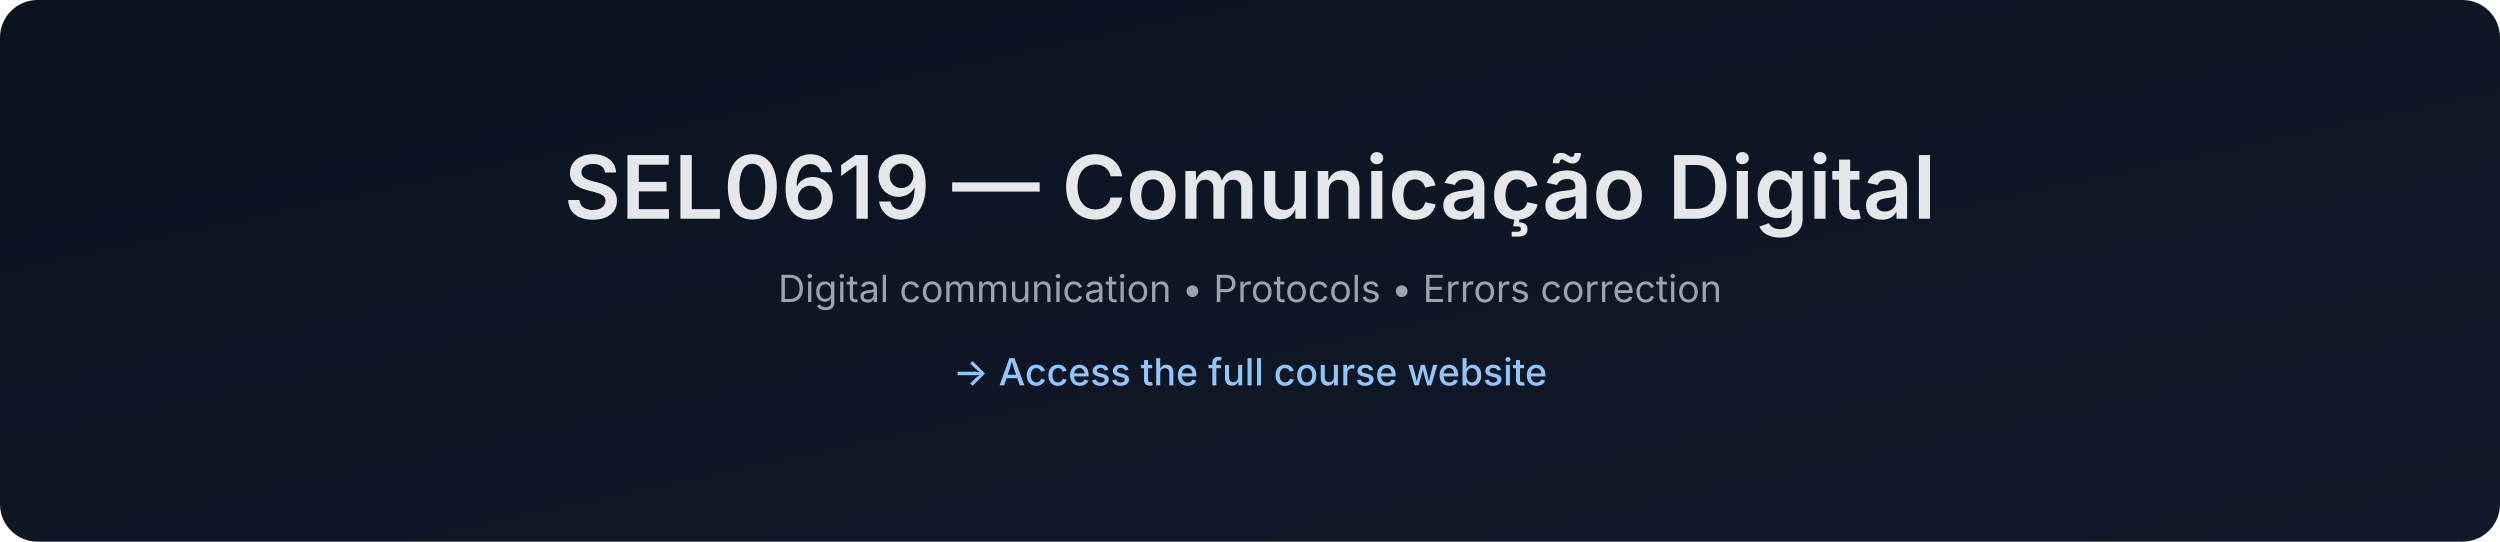
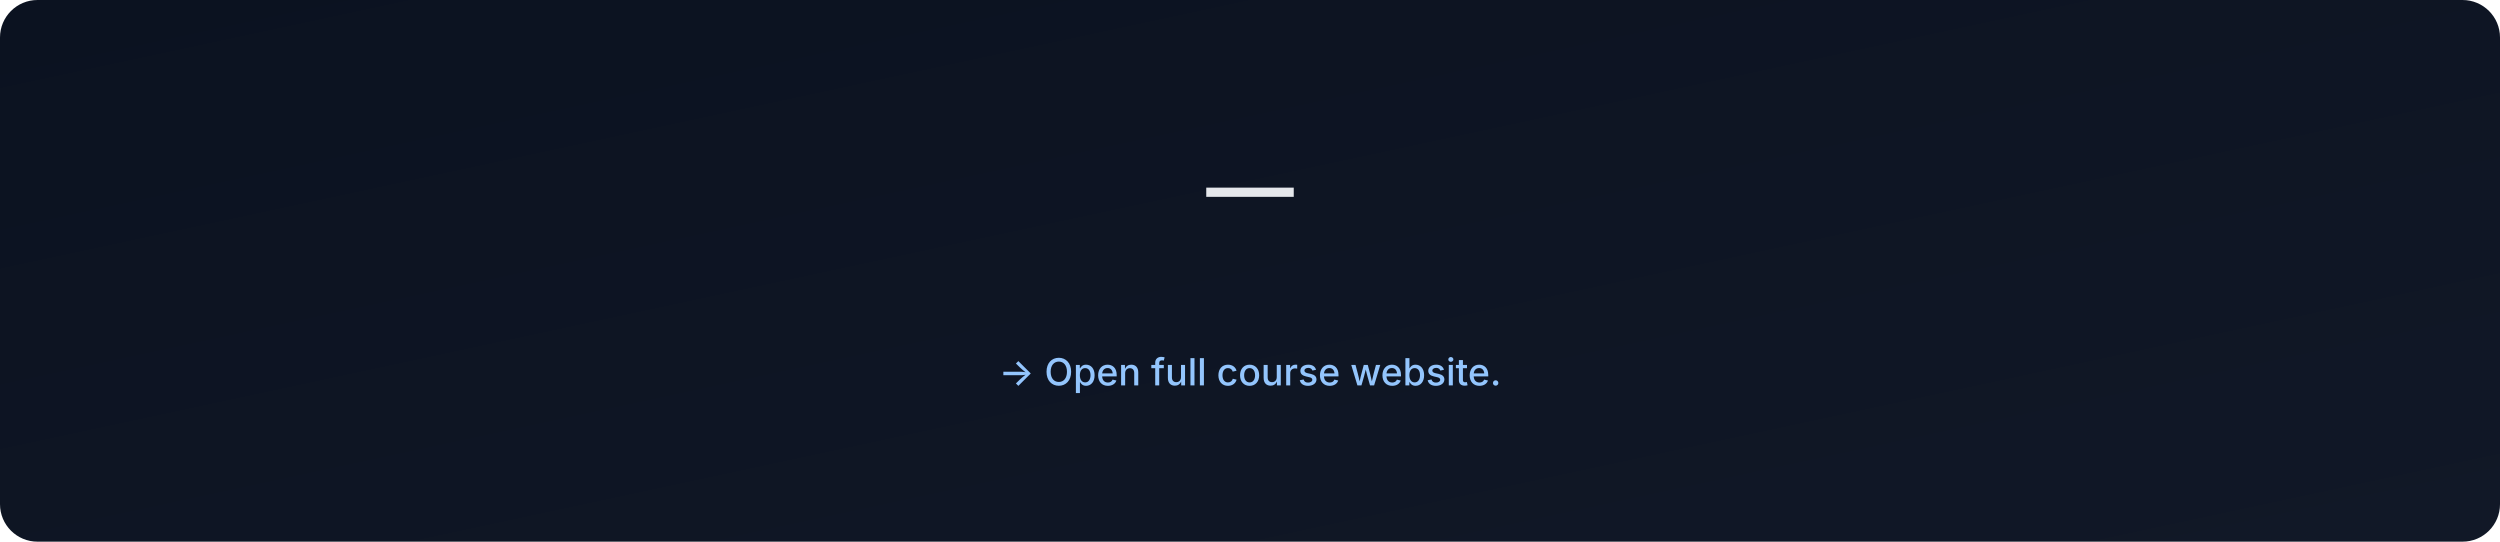
- <svg xmlns="http://www.w3.org/2000/svg" data-build="2025-12-28T18:35:16.809929Z" width="1200" height="260" viewBox="0 0 1200 260">
+ <svg xmlns="http://www.w3.org/2000/svg" data-build="2026-01-06T02:59:35.385941Z" width="1200" height="260" viewBox="0 0 1200 260">
  <defs>
    <linearGradient id="g" x1="0" x2="1" y1="0" y2="1">
      <stop offset="0%" stop-color="#0b1220" />
      <stop offset="100%" stop-color="#111827" />
    </linearGradient>
  </defs>
  <rect width="1200" height="260" rx="18" fill="url(#g)" />
  <text x="50%" y="105" text-anchor="middle" font-size="42" fill="#e5e7eb" font-family="Inter, Arial, sans-serif" font-weight="600">
-     SEL0619 — Comunicação Digital
+      — 
  </text>
  <text x="50%" y="145" text-anchor="middle" font-size="18" fill="#9ca3af" font-family="Inter, Arial, sans-serif">
-     Digital communication • Protocols • Errors correction
+     
  </text>
  <text x="50%" y="185" text-anchor="middle" font-size="18" fill="#93c5fd" font-family="Inter, Arial, sans-serif" font-weight="500">
-     → Access the full course website
+     → Open full course website.
  </text>
</svg>
